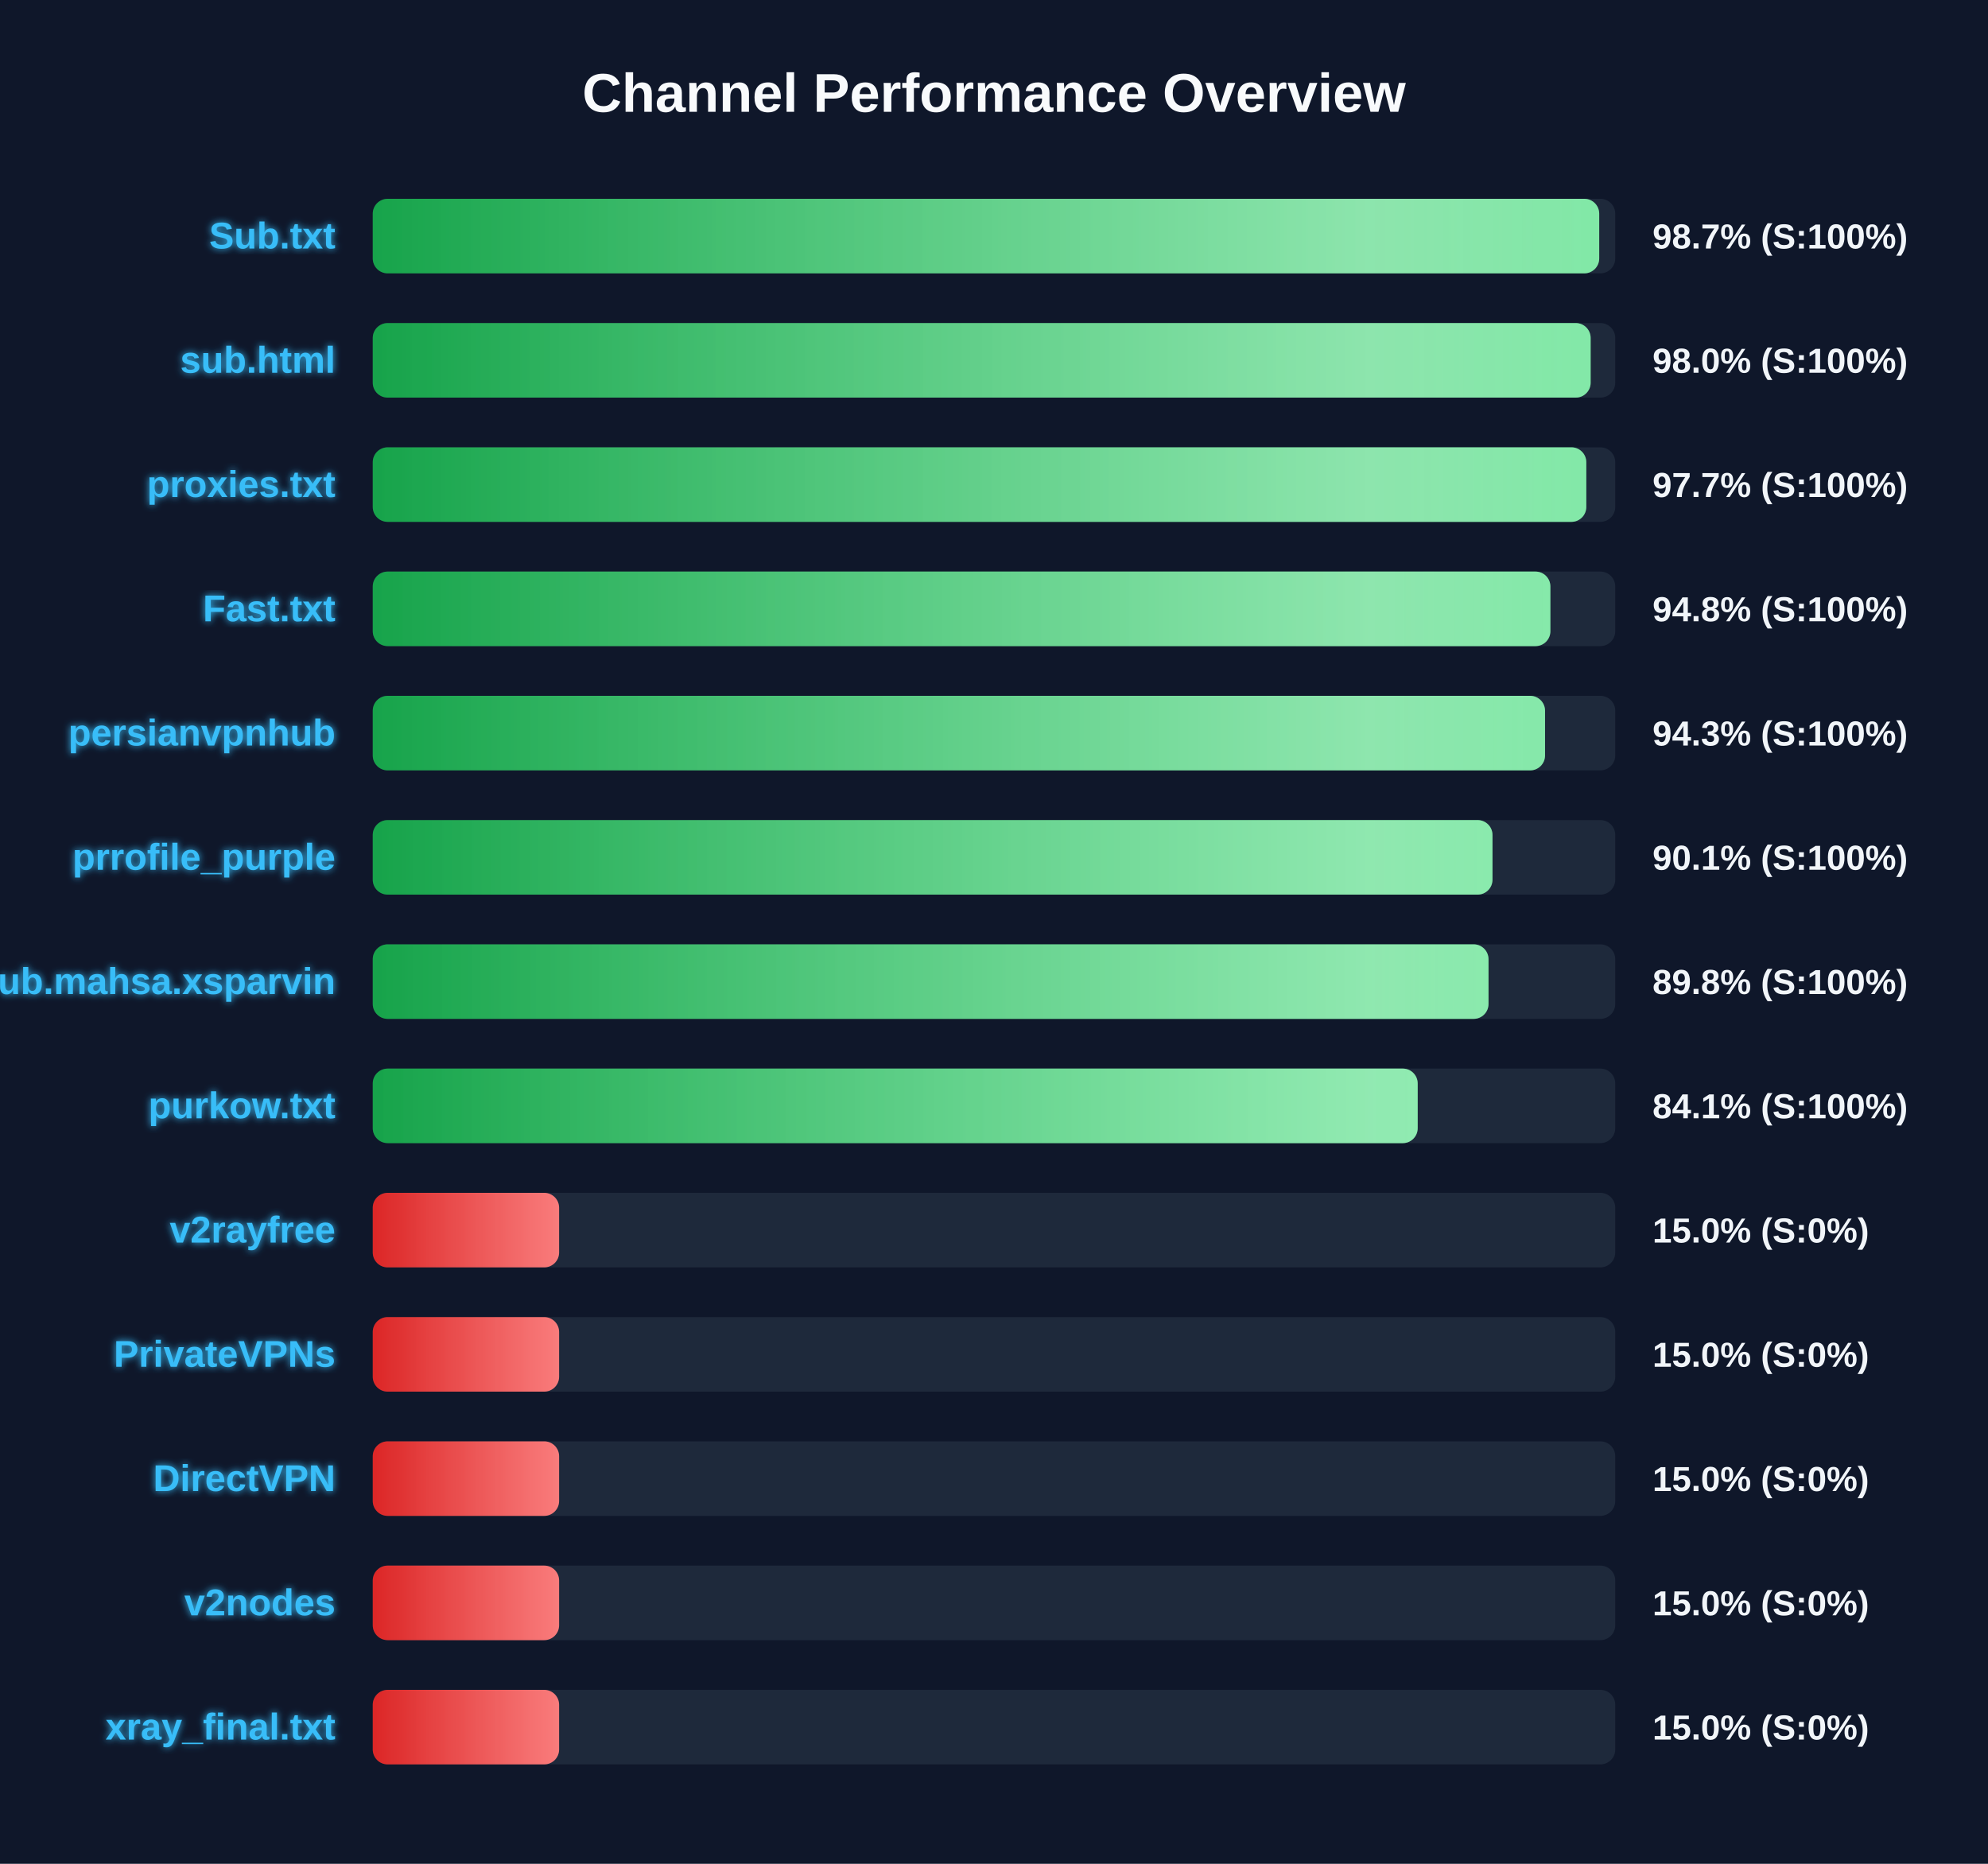
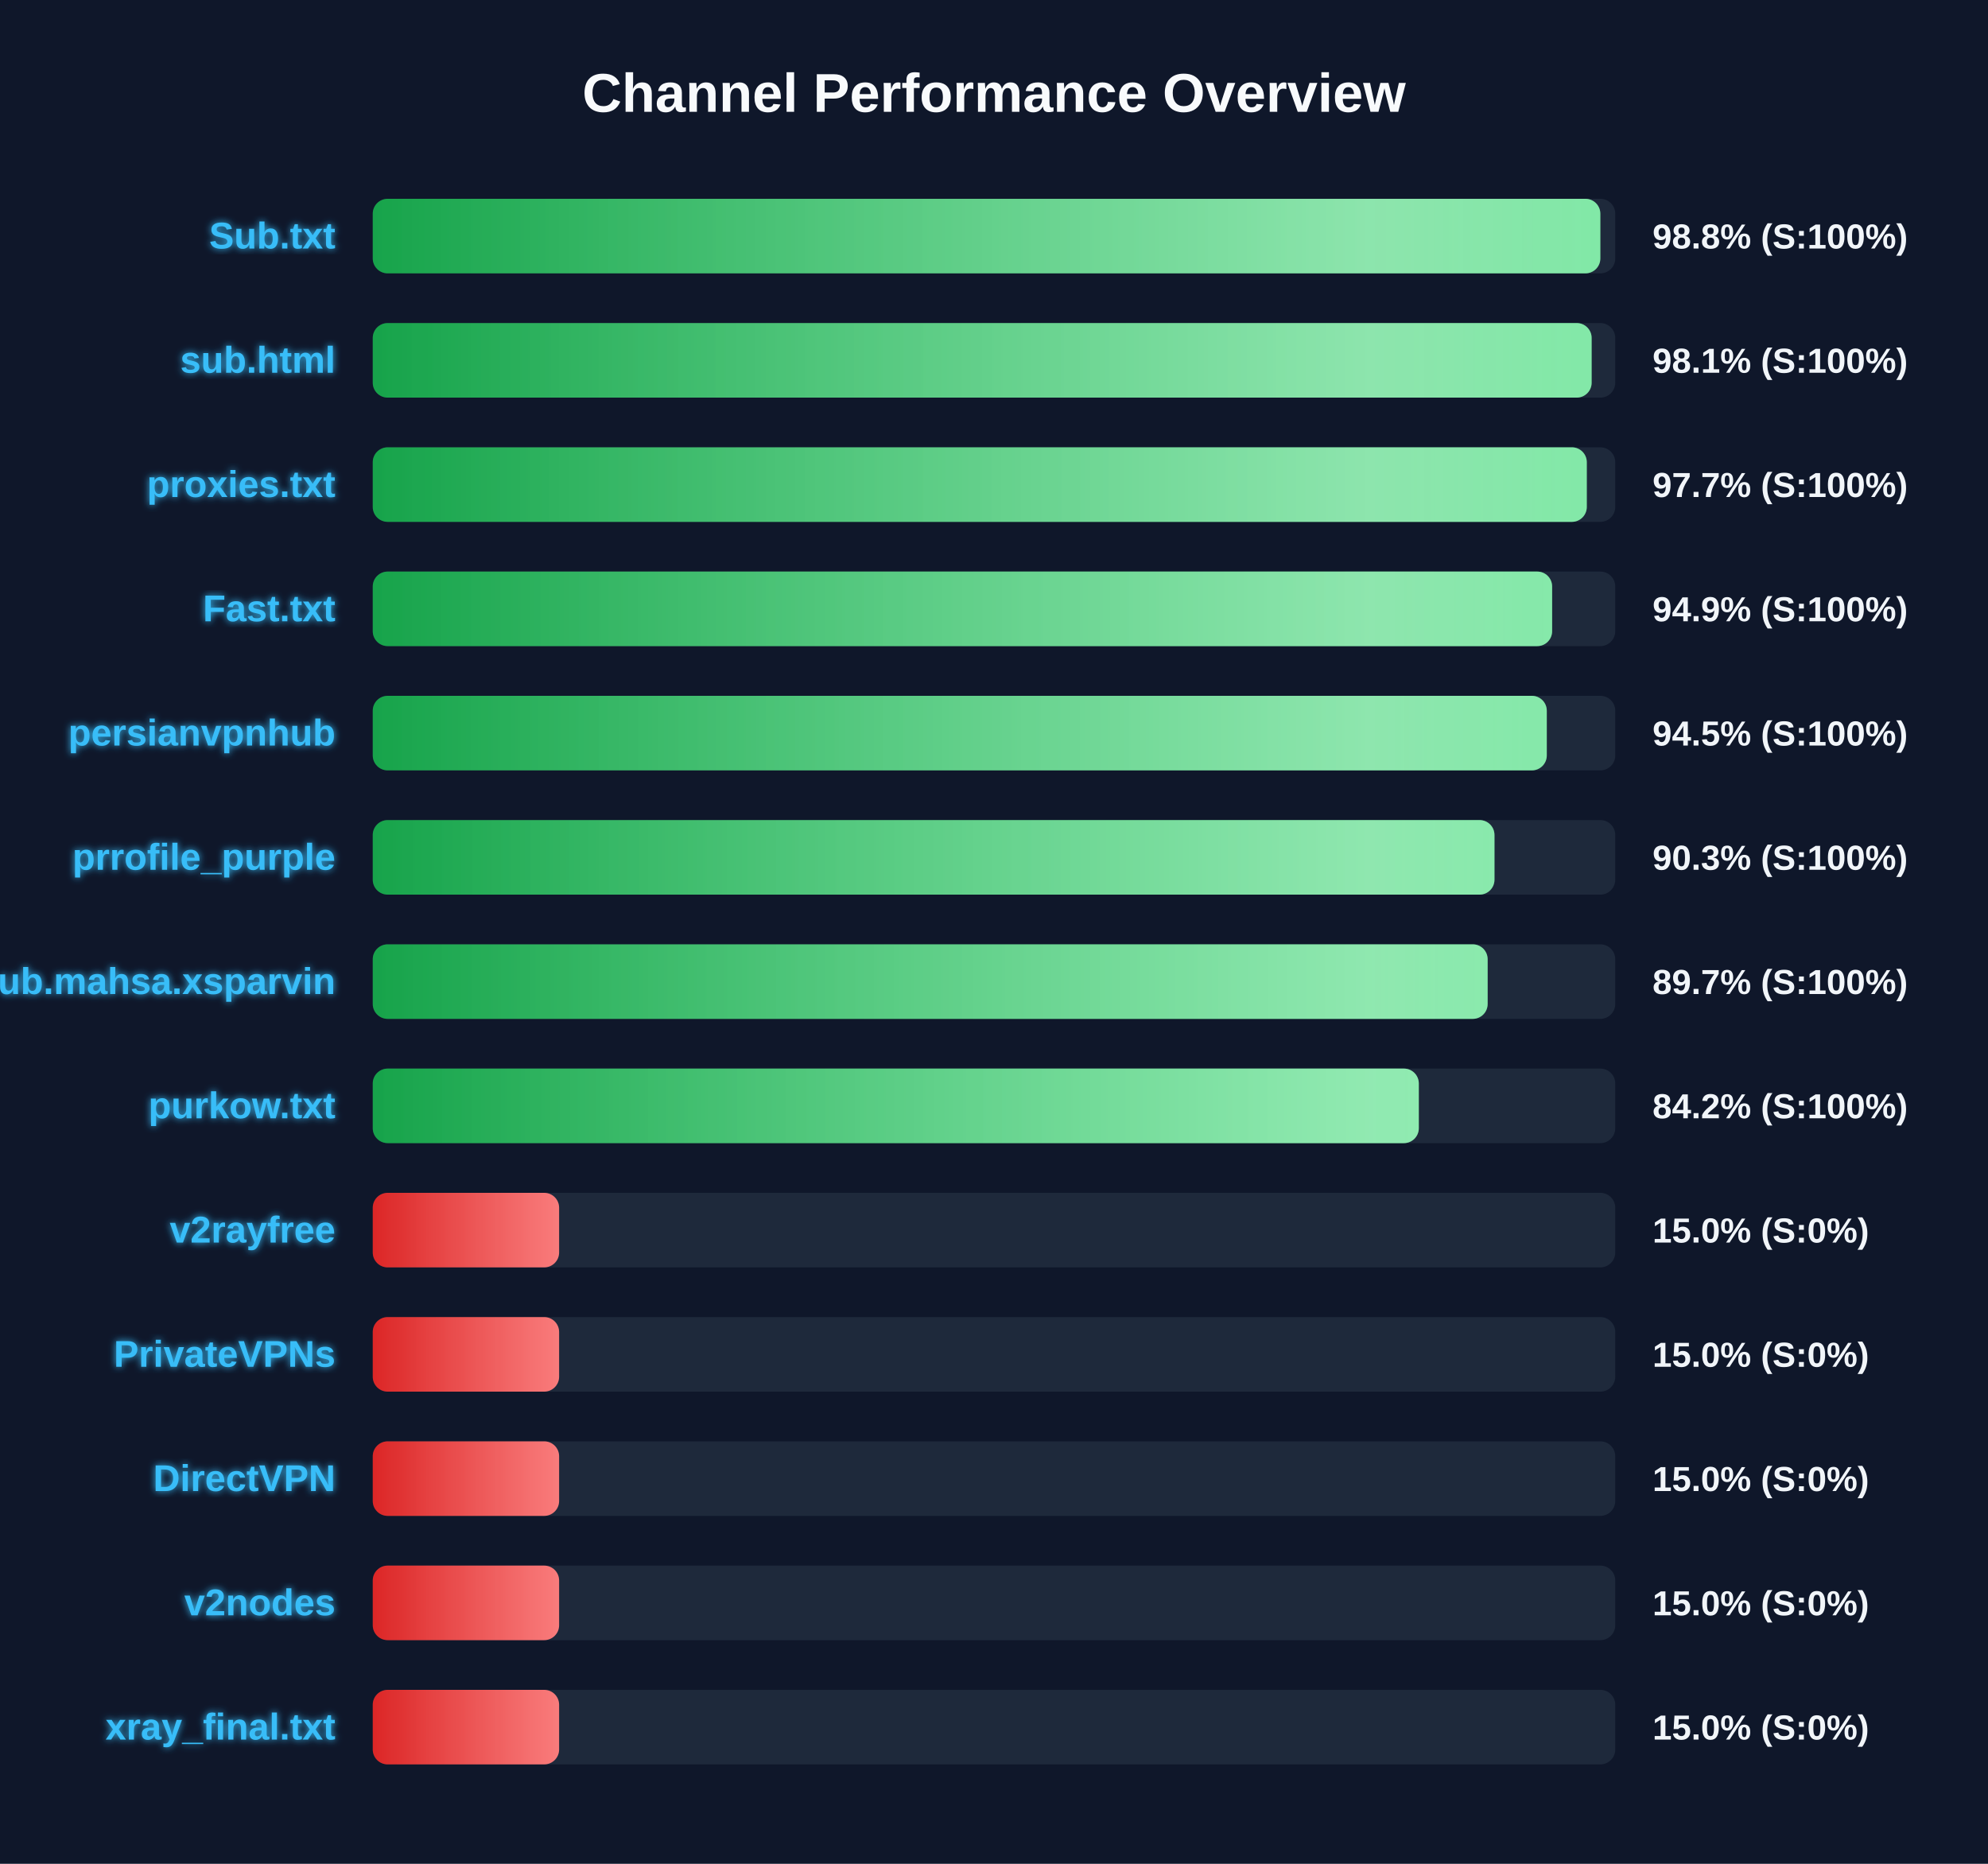
<svg xmlns="http://www.w3.org/2000/svg" width="800" height="750" version="1.1">
  <defs>
    <linearGradient id="grad-green" x1="0%" y1="0%" x2="100%" y2="0%">
      <stop offset="0%" stop-color="#16a34a" />
      <stop offset="100%" stop-color="#4ade80" />
    </linearGradient>
    <linearGradient id="grad-yellow" x1="0%" y1="0%" x2="100%" y2="0%">
      <stop offset="0%" stop-color="#ca8a04" />
      <stop offset="100%" stop-color="#fde047" />
    </linearGradient>
    <linearGradient id="grad-red" x1="0%" y1="0%" x2="100%" y2="0%">
      <stop offset="0%" stop-color="#dc2626" />
      <stop offset="100%" stop-color="#f87171" />
    </linearGradient>
    <linearGradient id="shimmer" x1="0%" y1="0%" x2="100%" y2="0%">
      <stop offset="0%" stop-color="rgba(255,255,255,0)" />
      <stop offset="50%" stop-color="rgba(255,255,255,0.4)" />
      <stop offset="100%" stop-color="rgba(255,255,255,0)" />
    </linearGradient>
    <filter id="glow" x="-20%" y="-20%" width="140%" height="140%">
      <feGaussianBlur stdDeviation="1.5" result="blur" />
      <feComposite in="SourceGraphic" in2="blur" operator="over" />
    </filter>
  </defs>
  <style>
        .bg-rect { fill: #0f172a; }
        .title { font: bold 22px 'Segoe UI', Arial, sans-serif; fill: #f8fafc; }
        .row { font: bold 15px 'Segoe UI', Arial, sans-serif; fill: #38bdf8; filter: url(#glow); }
        .score { font: bold 14px 'Segoe UI', Arial, sans-serif; fill: #f1f5f9; }
        @keyframes shimmer-anim {
            0% { transform: translateX(-100%); }
            100% { transform: translateX(200%); }
        }
        .shimmer-rect {
            animation: shimmer-anim 2.5s infinite linear;
        }
    </style>
  <rect width="100%" height="100%" class="bg-rect" />
  <text x="400" y="45" text-anchor="middle" class="title">Channel Performance Overview</text>
  <rect x="150" y="80" width="500" height="30" fill="#1e293b" rx="6" />
  <clipPath id="clip-0">
-     <rect x="150" y="80" width="493.55" height="30" rx="6" />
+     <rect x="150" y="80" width="494.0" height="30" rx="6" />
  </clipPath>
-   <rect x="150" y="80" width="493.55" height="30" fill="url(#grad-green)" rx="6" />
+   <rect x="150" y="80" width="494.0" height="30" fill="url(#grad-green)" rx="6" />
  <g clip-path="url(#clip-0)">
    <rect x="150" y="80" width="100%" height="30" fill="url(#shimmer)" class="shimmer-rect" />
  </g>
  <text x="135" y="100" text-anchor="end" class="row">Sub.txt</text>
-   <text x="665" y="100" text-anchor="start" class="score">98.7% (S:100%)</text>
+   <text x="665" y="100" text-anchor="start" class="score">98.8% (S:100%)</text>
  <rect x="150" y="130" width="500" height="30" fill="#1e293b" rx="6" />
  <clipPath id="clip-1">
-     <rect x="150" y="130" width="490.1" height="30" rx="6" />
+     <rect x="150" y="130" width="490.5" height="30" rx="6" />
  </clipPath>
-   <rect x="150" y="130" width="490.1" height="30" fill="url(#grad-green)" rx="6" />
+   <rect x="150" y="130" width="490.5" height="30" fill="url(#grad-green)" rx="6" />
  <g clip-path="url(#clip-1)">
    <rect x="150" y="130" width="100%" height="30" fill="url(#shimmer)" class="shimmer-rect" />
  </g>
  <text x="135" y="150" text-anchor="end" class="row">sub.html</text>
-   <text x="665" y="150" text-anchor="start" class="score">98.0% (S:100%)</text>
+   <text x="665" y="150" text-anchor="start" class="score">98.1% (S:100%)</text>
  <rect x="150" y="180" width="500" height="30" fill="#1e293b" rx="6" />
  <clipPath id="clip-2">
-     <rect x="150" y="180" width="488.35" height="30" rx="6" />
+     <rect x="150" y="180" width="488.55" height="30" rx="6" />
  </clipPath>
-   <rect x="150" y="180" width="488.35" height="30" fill="url(#grad-green)" rx="6" />
+   <rect x="150" y="180" width="488.55" height="30" fill="url(#grad-green)" rx="6" />
  <g clip-path="url(#clip-2)">
    <rect x="150" y="180" width="100%" height="30" fill="url(#shimmer)" class="shimmer-rect" />
  </g>
  <text x="135" y="200" text-anchor="end" class="row">proxies.txt</text>
  <text x="665" y="200" text-anchor="start" class="score">97.7% (S:100%)</text>
  <rect x="150" y="230" width="500" height="30" fill="#1e293b" rx="6" />
  <clipPath id="clip-3">
-     <rect x="150" y="230" width="473.9" height="30" rx="6" />
+     <rect x="150" y="230" width="474.6" height="30" rx="6" />
  </clipPath>
-   <rect x="150" y="230" width="473.9" height="30" fill="url(#grad-green)" rx="6" />
+   <rect x="150" y="230" width="474.6" height="30" fill="url(#grad-green)" rx="6" />
  <g clip-path="url(#clip-3)">
    <rect x="150" y="230" width="100%" height="30" fill="url(#shimmer)" class="shimmer-rect" />
  </g>
  <text x="135" y="250" text-anchor="end" class="row">Fast.txt</text>
-   <text x="665" y="250" text-anchor="start" class="score">94.8% (S:100%)</text>
+   <text x="665" y="250" text-anchor="start" class="score">94.9% (S:100%)</text>
  <rect x="150" y="280" width="500" height="30" fill="#1e293b" rx="6" />
  <clipPath id="clip-4">
-     <rect x="150" y="280" width="471.75" height="30" rx="6" />
+     <rect x="150" y="280" width="472.45" height="30" rx="6" />
  </clipPath>
-   <rect x="150" y="280" width="471.75" height="30" fill="url(#grad-green)" rx="6" />
+   <rect x="150" y="280" width="472.45" height="30" fill="url(#grad-green)" rx="6" />
  <g clip-path="url(#clip-4)">
    <rect x="150" y="280" width="100%" height="30" fill="url(#shimmer)" class="shimmer-rect" />
  </g>
  <text x="135" y="300" text-anchor="end" class="row">persianvpnhub</text>
-   <text x="665" y="300" text-anchor="start" class="score">94.3% (S:100%)</text>
+   <text x="665" y="300" text-anchor="start" class="score">94.5% (S:100%)</text>
  <rect x="150" y="330" width="500" height="30" fill="#1e293b" rx="6" />
  <clipPath id="clip-5">
-     <rect x="150" y="330" width="450.6" height="30" rx="6" />
+     <rect x="150" y="330" width="451.4" height="30" rx="6" />
  </clipPath>
-   <rect x="150" y="330" width="450.6" height="30" fill="url(#grad-green)" rx="6" />
+   <rect x="150" y="330" width="451.4" height="30" fill="url(#grad-green)" rx="6" />
  <g clip-path="url(#clip-5)">
    <rect x="150" y="330" width="100%" height="30" fill="url(#shimmer)" class="shimmer-rect" />
  </g>
  <text x="135" y="350" text-anchor="end" class="row">prrofile_purple</text>
-   <text x="665" y="350" text-anchor="start" class="score">90.1% (S:100%)</text>
+   <text x="665" y="350" text-anchor="start" class="score">90.3% (S:100%)</text>
  <rect x="150" y="380" width="500" height="30" fill="#1e293b" rx="6" />
  <clipPath id="clip-6">
-     <rect x="150" y="380" width="449.0" height="30" rx="6" />
+     <rect x="150" y="380" width="448.65" height="30" rx="6" />
  </clipPath>
-   <rect x="150" y="380" width="449.0" height="30" fill="url(#grad-green)" rx="6" />
+   <rect x="150" y="380" width="448.65" height="30" fill="url(#grad-green)" rx="6" />
  <g clip-path="url(#clip-6)">
    <rect x="150" y="380" width="100%" height="30" fill="url(#shimmer)" class="shimmer-rect" />
  </g>
  <text x="135" y="400" text-anchor="end" class="row">Sub.mahsa.xsparvin</text>
-   <text x="665" y="400" text-anchor="start" class="score">89.8% (S:100%)</text>
+   <text x="665" y="400" text-anchor="start" class="score">89.7% (S:100%)</text>
  <rect x="150" y="430" width="500" height="30" fill="#1e293b" rx="6" />
  <clipPath id="clip-7">
-     <rect x="150" y="430" width="420.5" height="30" rx="6" />
+     <rect x="150" y="430" width="420.95" height="30" rx="6" />
  </clipPath>
-   <rect x="150" y="430" width="420.5" height="30" fill="url(#grad-green)" rx="6" />
+   <rect x="150" y="430" width="420.95" height="30" fill="url(#grad-green)" rx="6" />
  <g clip-path="url(#clip-7)">
    <rect x="150" y="430" width="100%" height="30" fill="url(#shimmer)" class="shimmer-rect" />
  </g>
  <text x="135" y="450" text-anchor="end" class="row">purkow.txt</text>
-   <text x="665" y="450" text-anchor="start" class="score">84.1% (S:100%)</text>
+   <text x="665" y="450" text-anchor="start" class="score">84.2% (S:100%)</text>
  <rect x="150" y="480" width="500" height="30" fill="#1e293b" rx="6" />
  <clipPath id="clip-8">
    <rect x="150" y="480" width="75.0" height="30" rx="6" />
  </clipPath>
  <rect x="150" y="480" width="75.0" height="30" fill="url(#grad-red)" rx="6" />
  <g clip-path="url(#clip-8)">
    <rect x="150" y="480" width="100%" height="30" fill="url(#shimmer)" class="shimmer-rect" />
  </g>
  <text x="135" y="500" text-anchor="end" class="row">v2rayfree</text>
  <text x="665" y="500" text-anchor="start" class="score">15.0% (S:0%)</text>
  <rect x="150" y="530" width="500" height="30" fill="#1e293b" rx="6" />
  <clipPath id="clip-9">
    <rect x="150" y="530" width="75.0" height="30" rx="6" />
  </clipPath>
  <rect x="150" y="530" width="75.0" height="30" fill="url(#grad-red)" rx="6" />
  <g clip-path="url(#clip-9)">
    <rect x="150" y="530" width="100%" height="30" fill="url(#shimmer)" class="shimmer-rect" />
  </g>
  <text x="135" y="550" text-anchor="end" class="row">PrivateVPNs</text>
  <text x="665" y="550" text-anchor="start" class="score">15.0% (S:0%)</text>
  <rect x="150" y="580" width="500" height="30" fill="#1e293b" rx="6" />
  <clipPath id="clip-10">
    <rect x="150" y="580" width="75.0" height="30" rx="6" />
  </clipPath>
  <rect x="150" y="580" width="75.0" height="30" fill="url(#grad-red)" rx="6" />
  <g clip-path="url(#clip-10)">
    <rect x="150" y="580" width="100%" height="30" fill="url(#shimmer)" class="shimmer-rect" />
  </g>
  <text x="135" y="600" text-anchor="end" class="row">DirectVPN</text>
  <text x="665" y="600" text-anchor="start" class="score">15.0% (S:0%)</text>
  <rect x="150" y="630" width="500" height="30" fill="#1e293b" rx="6" />
  <clipPath id="clip-11">
    <rect x="150" y="630" width="75.0" height="30" rx="6" />
  </clipPath>
  <rect x="150" y="630" width="75.0" height="30" fill="url(#grad-red)" rx="6" />
  <g clip-path="url(#clip-11)">
    <rect x="150" y="630" width="100%" height="30" fill="url(#shimmer)" class="shimmer-rect" />
  </g>
  <text x="135" y="650" text-anchor="end" class="row">v2nodes</text>
  <text x="665" y="650" text-anchor="start" class="score">15.0% (S:0%)</text>
  <rect x="150" y="680" width="500" height="30" fill="#1e293b" rx="6" />
  <clipPath id="clip-12">
    <rect x="150" y="680" width="75.0" height="30" rx="6" />
  </clipPath>
  <rect x="150" y="680" width="75.0" height="30" fill="url(#grad-red)" rx="6" />
  <g clip-path="url(#clip-12)">
    <rect x="150" y="680" width="100%" height="30" fill="url(#shimmer)" class="shimmer-rect" />
  </g>
  <text x="135" y="700" text-anchor="end" class="row">xray_final.txt</text>
  <text x="665" y="700" text-anchor="start" class="score">15.0% (S:0%)</text>
</svg>
